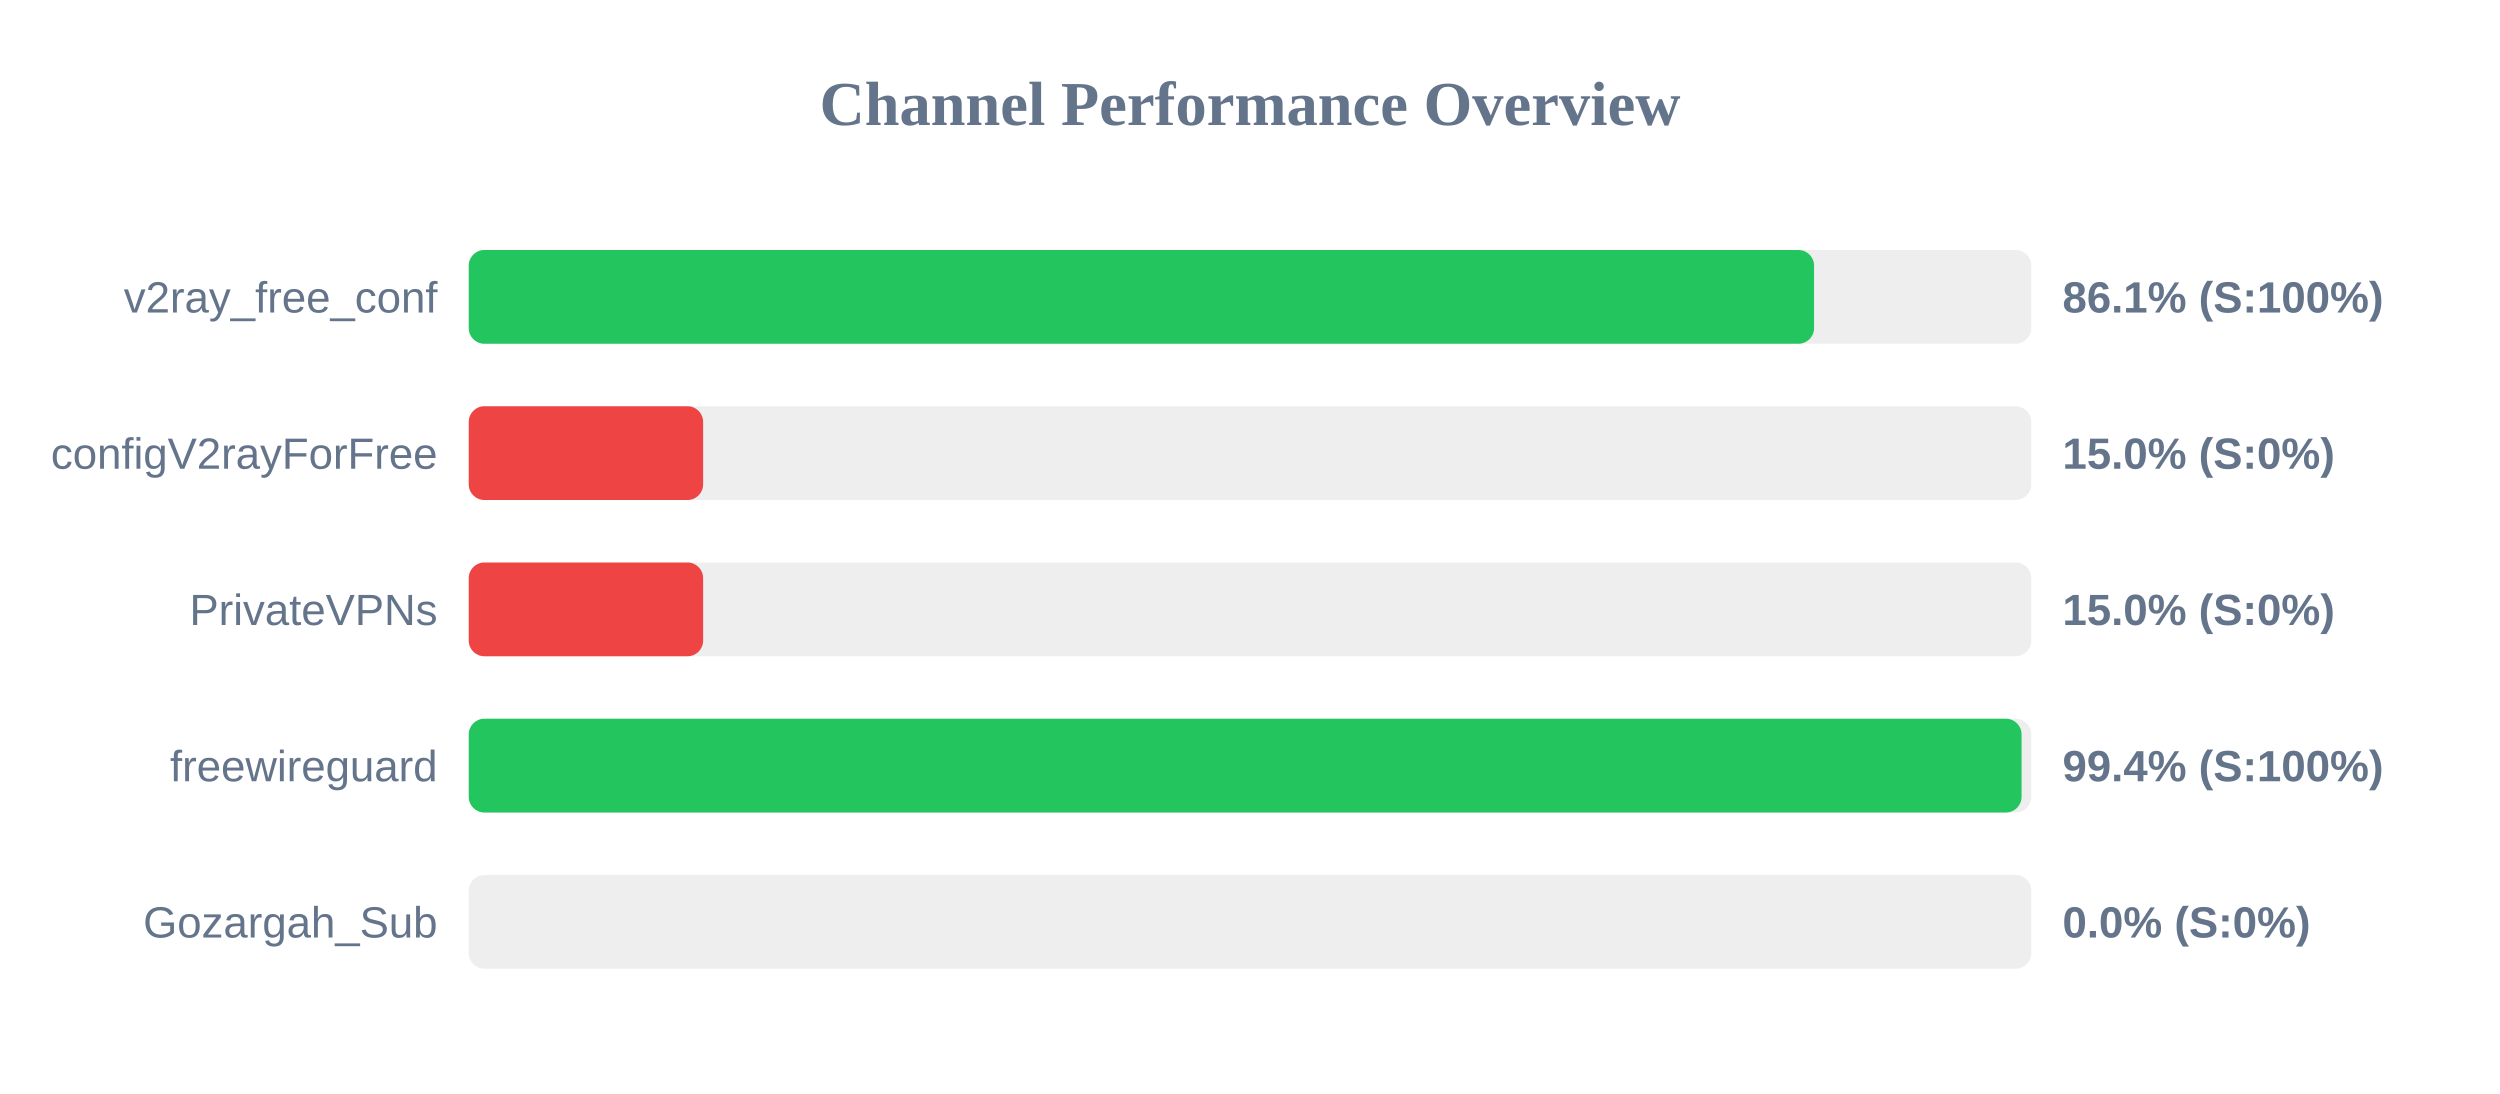
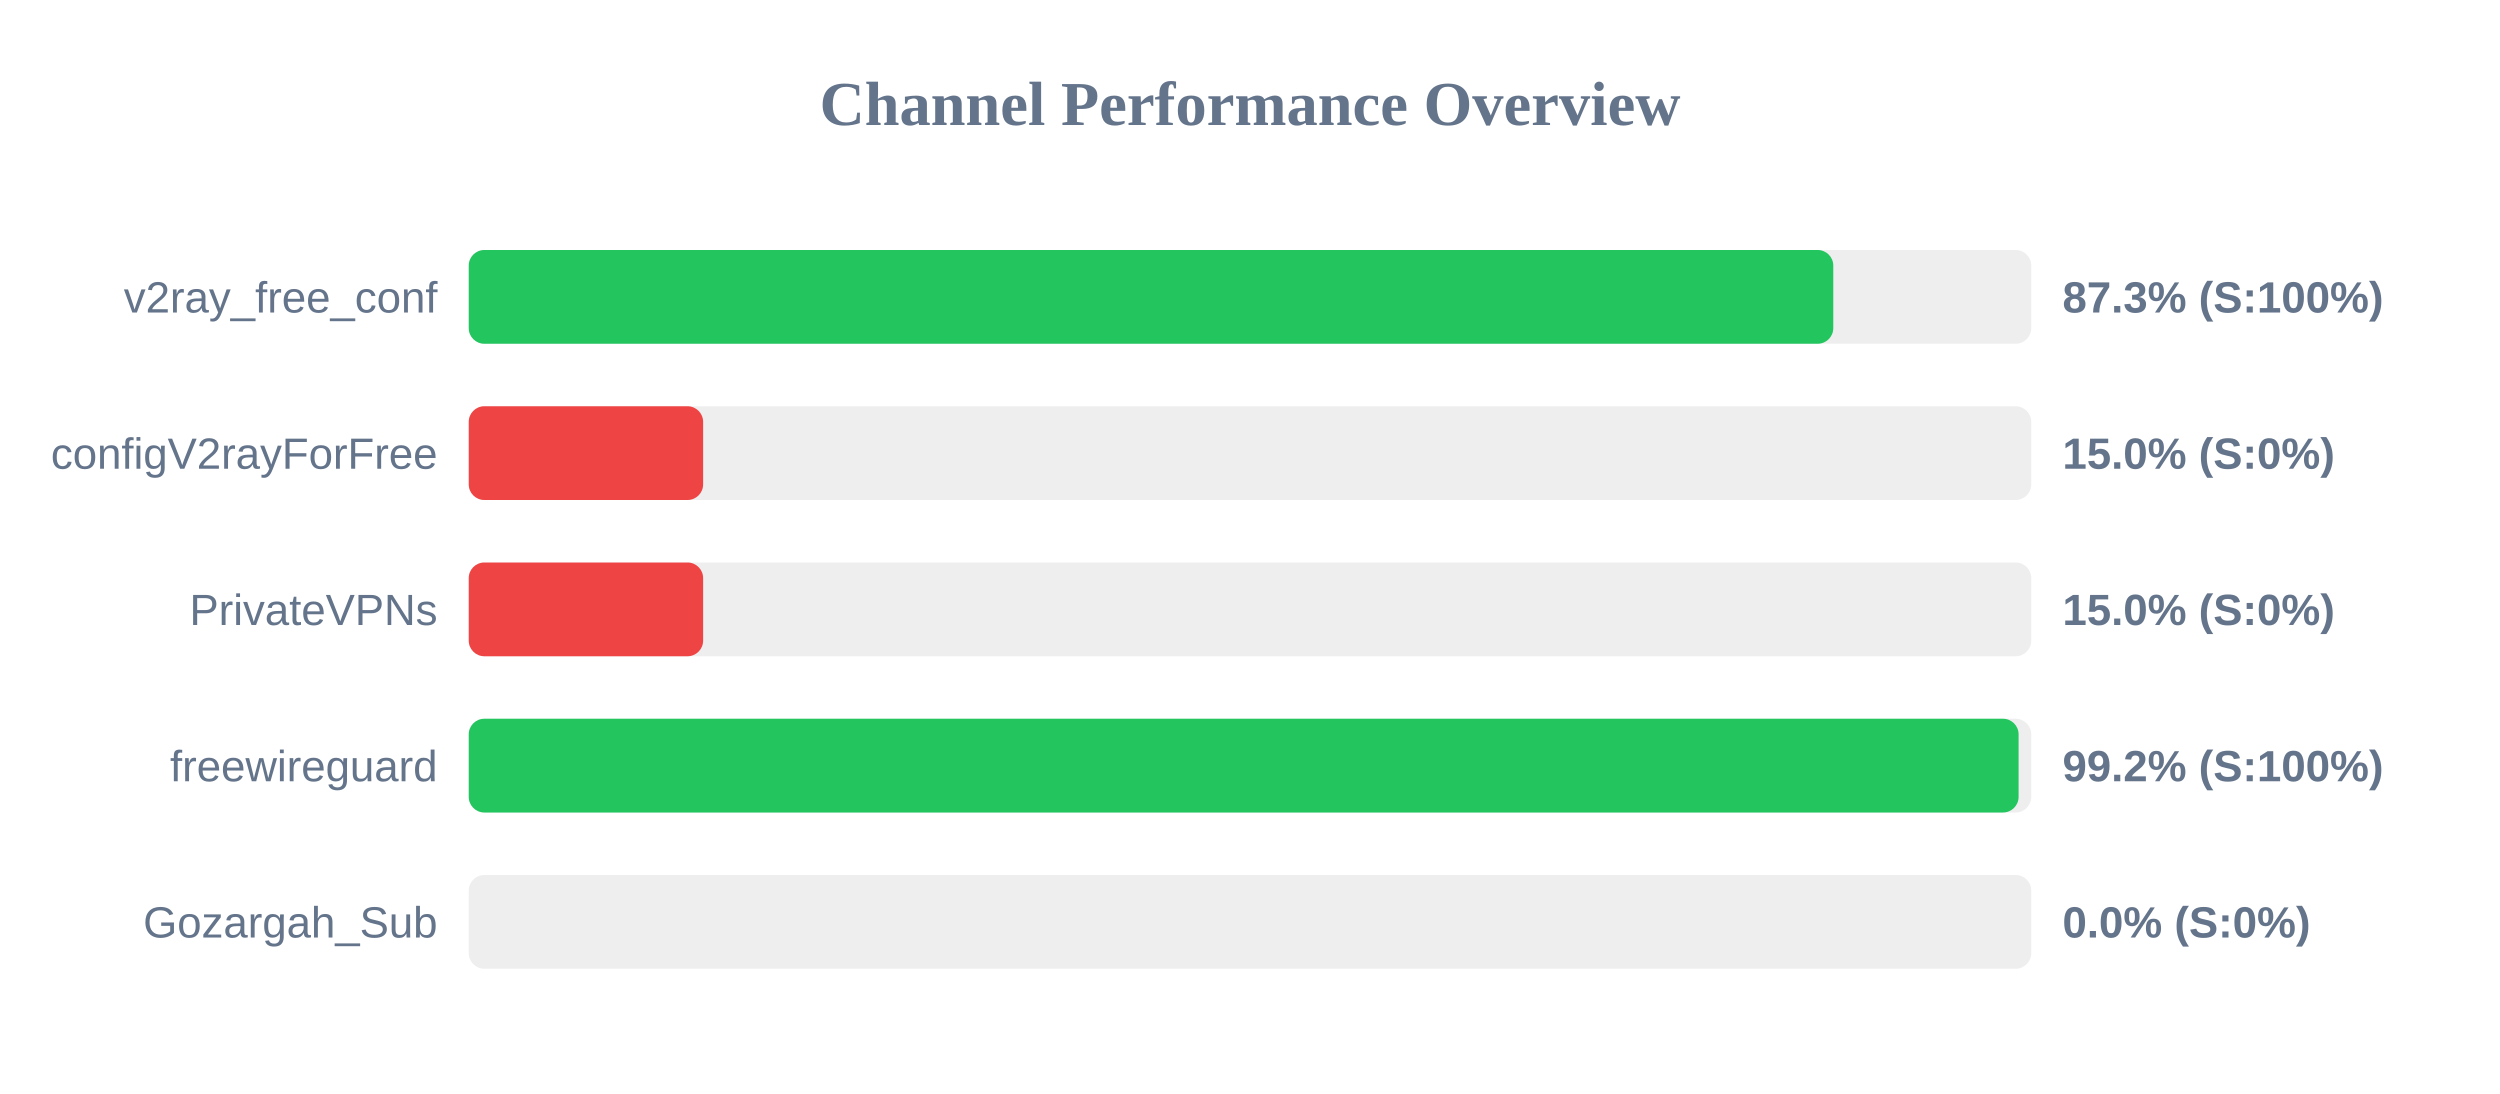
<svg xmlns="http://www.w3.org/2000/svg" width="800" height="350" version="1.1">
  <style>
        .row { font: 14px Arial; fill: #64748b; }
        .score { font: bold 14px Arial; fill: #64748b; }
    </style>
  <text x="400" y="40" text-anchor="middle" font-size="20px" font-weight="bold" fill="#64748b">Channel Performance Overview</text>
  <rect x="150" y="80" width="500" height="30" fill="#eee" rx="5" />
-   <rect x="150" y="80" width="430.5" height="30" fill="#22c55e" rx="5" />
+   <rect x="150" y="80" width="436.65" height="30" fill="#22c55e" rx="5" />
  <text x="140" y="100" text-anchor="end" class="row">v2ray_free_conf</text>
-   <text x="660" y="100" text-anchor="start" class="score">86.1% (S:100%)</text>
+   <text x="660" y="100" text-anchor="start" class="score">87.3% (S:100%)</text>
  <rect x="150" y="130" width="500" height="30" fill="#eee" rx="5" />
  <rect x="150" y="130" width="75.0" height="30" fill="#ef4444" rx="5" />
  <text x="140" y="150" text-anchor="end" class="row">configV2rayForFree</text>
  <text x="660" y="150" text-anchor="start" class="score">15.0% (S:0%)</text>
  <rect x="150" y="180" width="500" height="30" fill="#eee" rx="5" />
  <rect x="150" y="180" width="75.0" height="30" fill="#ef4444" rx="5" />
  <text x="140" y="200" text-anchor="end" class="row">PrivateVPNs</text>
  <text x="660" y="200" text-anchor="start" class="score">15.0% (S:0%)</text>
  <rect x="150" y="230" width="500" height="30" fill="#eee" rx="5" />
-   <rect x="150" y="230" width="496.9" height="30" fill="#22c55e" rx="5" />
+   <rect x="150" y="230" width="495.95" height="30" fill="#22c55e" rx="5" />
  <text x="140" y="250" text-anchor="end" class="row">freewireguard</text>
-   <text x="660" y="250" text-anchor="start" class="score">99.4% (S:100%)</text>
+   <text x="660" y="250" text-anchor="start" class="score">99.2% (S:100%)</text>
  <rect x="150" y="280" width="500" height="30" fill="#eee" rx="5" />
  <rect x="150" y="280" width="0.0" height="30" fill="#ef4444" rx="5" />
  <text x="140" y="300" text-anchor="end" class="row">Gozargah_Sub</text>
  <text x="660" y="300" text-anchor="start" class="score">0.0% (S:0%)</text>
</svg>
